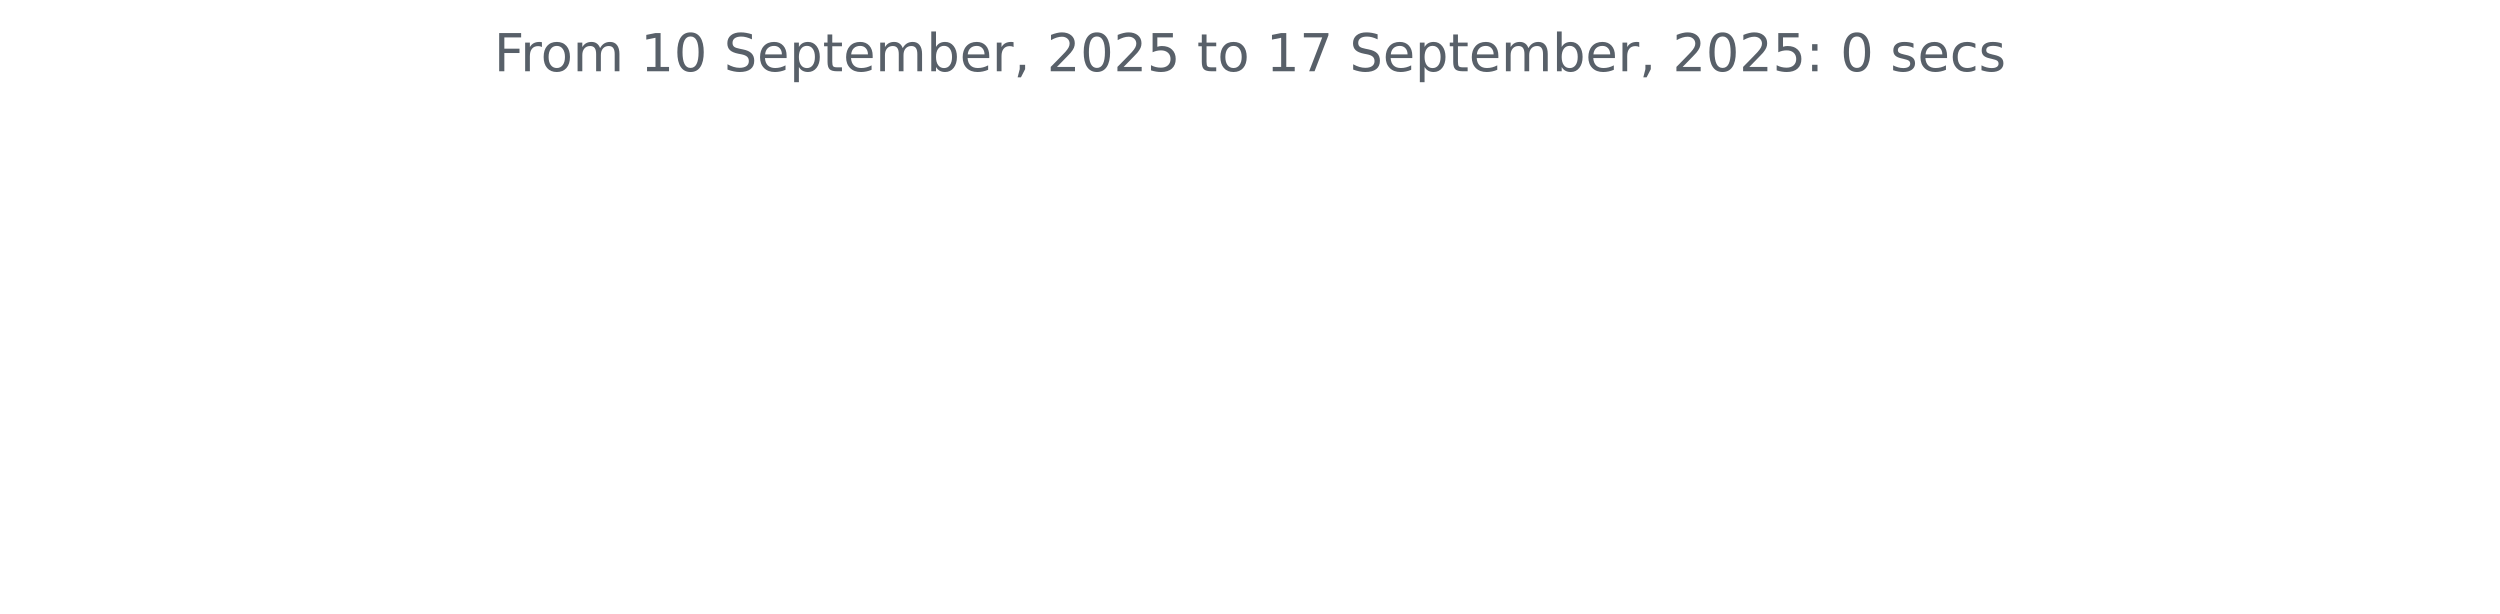
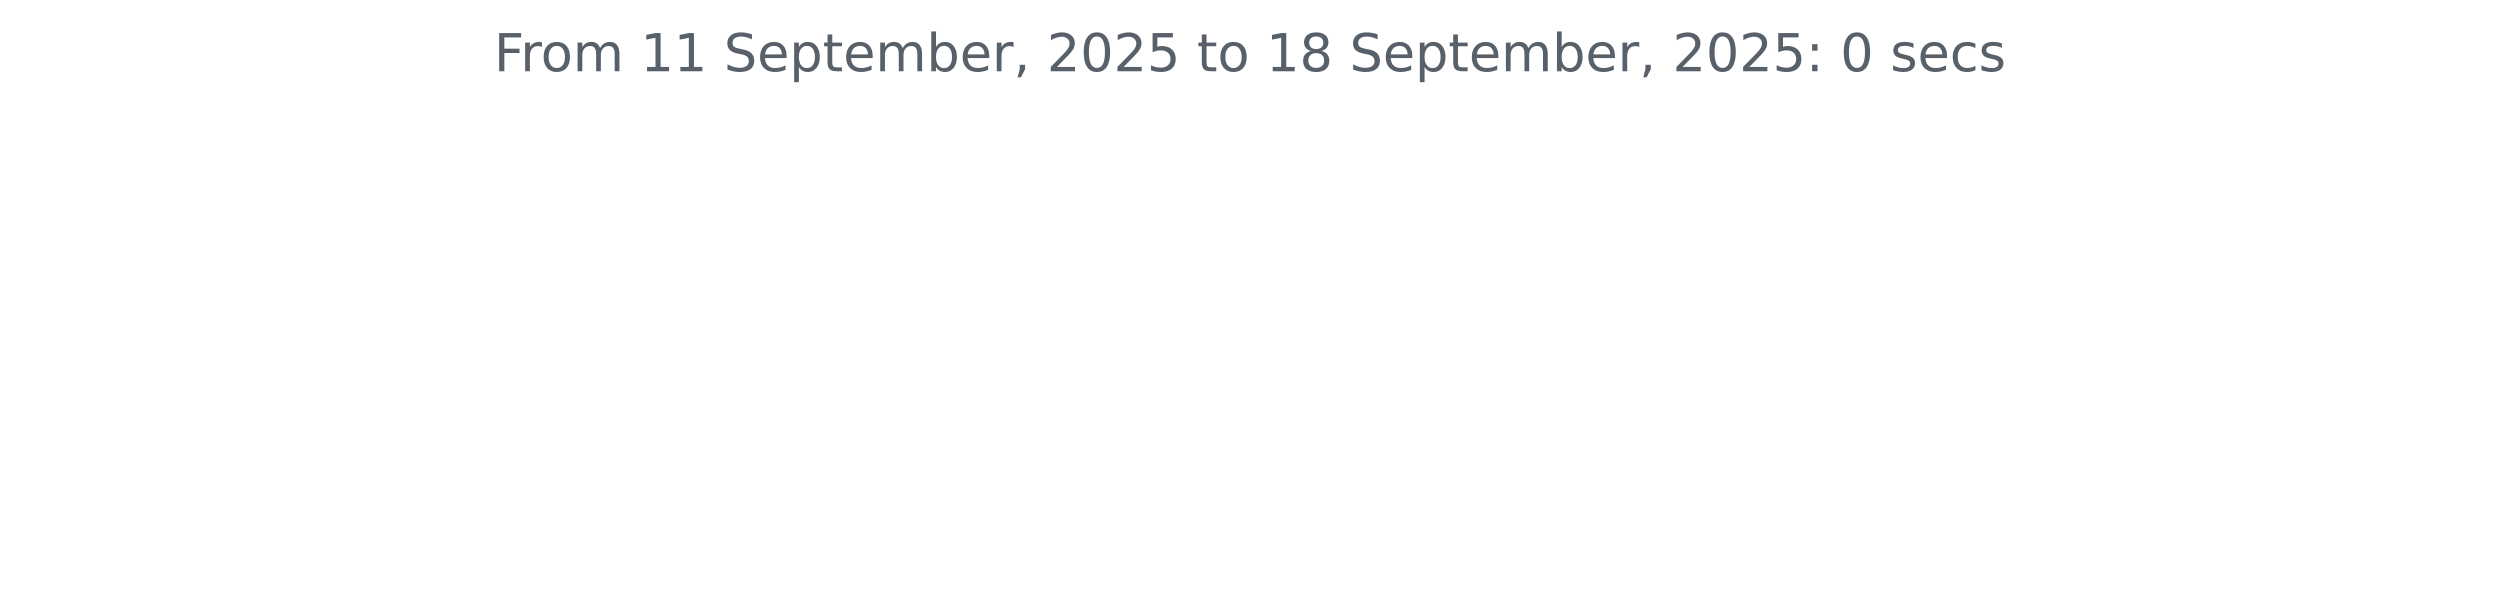
<svg xmlns="http://www.w3.org/2000/svg" xmlns:xlink="http://www.w3.org/1999/xlink" width="572.4pt" height="140.398pt" viewBox="0 0 572.4 140.398" version="1.1">
  <defs>
    <style type="text/css">*{stroke-linejoin: round; stroke-linecap: butt}</style>
  </defs>
  <g id="figure_1">
    <g id="patch_1">
      <path d="M 0 140.398  L 572.4 140.398  L 572.4 0  L 0 0  L 0 140.398  z " style="fill: none" />
    </g>
    <g id="axes_1">
      <g id="matplotlib.axis_1" />
      <g id="matplotlib.axis_2" />
      <g id="text_1">
        <g style="fill: #586069" transform="translate(113.115 16.31812) scale(0.12 -0.12)">
          <defs>
            <path id="DejaVuSans-46" d="M 628 4666  L 3309 4666  L 3309 4134  L 1259 4134  L 1259 2759  L 3109 2759  L 3109 2228  L 1259 2228  L 1259 0  L 628 0  L 628 4666  z " transform="scale(0.015625)" />
            <path id="DejaVuSans-72" d="M 2631 2963  Q 2534 3019 2420 3045  Q 2306 3072 2169 3072  Q 1681 3072 1420 2755  Q 1159 2438 1159 1844  L 1159 0  L 581 0  L 581 3500  L 1159 3500  L 1159 2956  Q 1341 3275 1631 3429  Q 1922 3584 2338 3584  Q 2397 3584 2469 3576  Q 2541 3569 2628 3553  L 2631 2963  z " transform="scale(0.015625)" />
            <path id="DejaVuSans-6f" d="M 1959 3097  Q 1497 3097 1228 2736  Q 959 2375 959 1747  Q 959 1119 1226 758  Q 1494 397 1959 397  Q 2419 397 2687 759  Q 2956 1122 2956 1747  Q 2956 2369 2687 2733  Q 2419 3097 1959 3097  z M 1959 3584  Q 2709 3584 3137 3096  Q 3566 2609 3566 1747  Q 3566 888 3137 398  Q 2709 -91 1959 -91  Q 1206 -91 779 398  Q 353 888 353 1747  Q 353 2609 779 3096  Q 1206 3584 1959 3584  z " transform="scale(0.015625)" />
            <path id="DejaVuSans-6d" d="M 3328 2828  Q 3544 3216 3844 3400  Q 4144 3584 4550 3584  Q 5097 3584 5394 3201  Q 5691 2819 5691 2113  L 5691 0  L 5113 0  L 5113 2094  Q 5113 2597 4934 2840  Q 4756 3084 4391 3084  Q 3944 3084 3684 2787  Q 3425 2491 3425 1978  L 3425 0  L 2847 0  L 2847 2094  Q 2847 2600 2669 2842  Q 2491 3084 2119 3084  Q 1678 3084 1418 2786  Q 1159 2488 1159 1978  L 1159 0  L 581 0  L 581 3500  L 1159 3500  L 1159 2956  Q 1356 3278 1631 3431  Q 1906 3584 2284 3584  Q 2666 3584 2933 3390  Q 3200 3197 3328 2828  z " transform="scale(0.015625)" />
            <path id="DejaVuSans-20" transform="scale(0.015625)" />
            <path id="DejaVuSans-31" d="M 794 531  L 1825 531  L 1825 4091  L 703 3866  L 703 4441  L 1819 4666  L 2450 4666  L 2450 531  L 3481 531  L 3481 0  L 794 0  L 794 531  z " transform="scale(0.015625)" />
-             <path id="DejaVuSans-30" d="M 2034 4250  Q 1547 4250 1301 3770  Q 1056 3291 1056 2328  Q 1056 1369 1301 889  Q 1547 409 2034 409  Q 2525 409 2770 889  Q 3016 1369 3016 2328  Q 3016 3291 2770 3770  Q 2525 4250 2034 4250  z M 2034 4750  Q 2819 4750 3233 4129  Q 3647 3509 3647 2328  Q 3647 1150 3233 529  Q 2819 -91 2034 -91  Q 1250 -91 836 529  Q 422 1150 422 2328  Q 422 3509 836 4129  Q 1250 4750 2034 4750  z " transform="scale(0.015625)" />
            <path id="DejaVuSans-53" d="M 3425 4513  L 3425 3897  Q 3066 4069 2747 4153  Q 2428 4238 2131 4238  Q 1616 4238 1336 4038  Q 1056 3838 1056 3469  Q 1056 3159 1242 3001  Q 1428 2844 1947 2747  L 2328 2669  Q 3034 2534 3370 2195  Q 3706 1856 3706 1288  Q 3706 609 3251 259  Q 2797 -91 1919 -91  Q 1588 -91 1214 -16  Q 841 59 441 206  L 441 856  Q 825 641 1194 531  Q 1563 422 1919 422  Q 2459 422 2753 634  Q 3047 847 3047 1241  Q 3047 1584 2836 1778  Q 2625 1972 2144 2069  L 1759 2144  Q 1053 2284 737 2584  Q 422 2884 422 3419  Q 422 4038 858 4394  Q 1294 4750 2059 4750  Q 2388 4750 2728 4690  Q 3069 4631 3425 4513  z " transform="scale(0.015625)" />
            <path id="DejaVuSans-65" d="M 3597 1894  L 3597 1613  L 953 1613  Q 991 1019 1311 708  Q 1631 397 2203 397  Q 2534 397 2845 478  Q 3156 559 3463 722  L 3463 178  Q 3153 47 2828 -22  Q 2503 -91 2169 -91  Q 1331 -91 842 396  Q 353 884 353 1716  Q 353 2575 817 3079  Q 1281 3584 2069 3584  Q 2775 3584 3186 3129  Q 3597 2675 3597 1894  z M 3022 2063  Q 3016 2534 2758 2815  Q 2500 3097 2075 3097  Q 1594 3097 1305 2825  Q 1016 2553 972 2059  L 3022 2063  z " transform="scale(0.015625)" />
            <path id="DejaVuSans-70" d="M 1159 525  L 1159 -1331  L 581 -1331  L 581 3500  L 1159 3500  L 1159 2969  Q 1341 3281 1617 3432  Q 1894 3584 2278 3584  Q 2916 3584 3314 3078  Q 3713 2572 3713 1747  Q 3713 922 3314 415  Q 2916 -91 2278 -91  Q 1894 -91 1617 61  Q 1341 213 1159 525  z M 3116 1747  Q 3116 2381 2855 2742  Q 2594 3103 2138 3103  Q 1681 3103 1420 2742  Q 1159 2381 1159 1747  Q 1159 1113 1420 752  Q 1681 391 2138 391  Q 2594 391 2855 752  Q 3116 1113 3116 1747  z " transform="scale(0.015625)" />
            <path id="DejaVuSans-74" d="M 1172 4494  L 1172 3500  L 2356 3500  L 2356 3053  L 1172 3053  L 1172 1153  Q 1172 725 1289 603  Q 1406 481 1766 481  L 2356 481  L 2356 0  L 1766 0  Q 1100 0 847 248  Q 594 497 594 1153  L 594 3053  L 172 3053  L 172 3500  L 594 3500  L 594 4494  L 1172 4494  z " transform="scale(0.015625)" />
            <path id="DejaVuSans-62" d="M 3116 1747  Q 3116 2381 2855 2742  Q 2594 3103 2138 3103  Q 1681 3103 1420 2742  Q 1159 2381 1159 1747  Q 1159 1113 1420 752  Q 1681 391 2138 391  Q 2594 391 2855 752  Q 3116 1113 3116 1747  z M 1159 2969  Q 1341 3281 1617 3432  Q 1894 3584 2278 3584  Q 2916 3584 3314 3078  Q 3713 2572 3713 1747  Q 3713 922 3314 415  Q 2916 -91 2278 -91  Q 1894 -91 1617 61  Q 1341 213 1159 525  L 1159 0  L 581 0  L 581 4863  L 1159 4863  L 1159 2969  z " transform="scale(0.015625)" />
            <path id="DejaVuSans-2c" d="M 750 794  L 1409 794  L 1409 256  L 897 -744  L 494 -744  L 750 256  L 750 794  z " transform="scale(0.015625)" />
            <path id="DejaVuSans-32" d="M 1228 531  L 3431 531  L 3431 0  L 469 0  L 469 531  Q 828 903 1448 1529  Q 2069 2156 2228 2338  Q 2531 2678 2651 2914  Q 2772 3150 2772 3378  Q 2772 3750 2511 3984  Q 2250 4219 1831 4219  Q 1534 4219 1204 4116  Q 875 4013 500 3803  L 500 4441  Q 881 4594 1212 4672  Q 1544 4750 1819 4750  Q 2544 4750 2975 4387  Q 3406 4025 3406 3419  Q 3406 3131 3298 2873  Q 3191 2616 2906 2266  Q 2828 2175 2409 1742  Q 1991 1309 1228 531  z " transform="scale(0.015625)" />
+             <path id="DejaVuSans-30" d="M 2034 4250  Q 1547 4250 1301 3770  Q 1056 3291 1056 2328  Q 1056 1369 1301 889  Q 1547 409 2034 409  Q 2525 409 2770 889  Q 3016 1369 3016 2328  Q 3016 3291 2770 3770  Q 2525 4250 2034 4250  z M 2034 4750  Q 2819 4750 3233 4129  Q 3647 3509 3647 2328  Q 3647 1150 3233 529  Q 2819 -91 2034 -91  Q 1250 -91 836 529  Q 422 1150 422 2328  Q 422 3509 836 4129  Q 1250 4750 2034 4750  z " transform="scale(0.015625)" />
            <path id="DejaVuSans-35" d="M 691 4666  L 3169 4666  L 3169 4134  L 1269 4134  L 1269 2991  Q 1406 3038 1543 3061  Q 1681 3084 1819 3084  Q 2600 3084 3056 2656  Q 3513 2228 3513 1497  Q 3513 744 3044 326  Q 2575 -91 1722 -91  Q 1428 -91 1123 -41  Q 819 9 494 109  L 494 744  Q 775 591 1075 516  Q 1375 441 1709 441  Q 2250 441 2565 725  Q 2881 1009 2881 1497  Q 2881 1984 2565 2268  Q 2250 2553 1709 2553  Q 1456 2553 1204 2497  Q 953 2441 691 2322  L 691 4666  z " transform="scale(0.015625)" />
-             <path id="DejaVuSans-37" d="M 525 4666  L 3525 4666  L 3525 4397  L 1831 0  L 1172 0  L 2766 4134  L 525 4134  L 525 4666  z " transform="scale(0.015625)" />
+             <path id="DejaVuSans-38" d="M 2034 2216  Q 1584 2216 1326 1975  Q 1069 1734 1069 1313  Q 1069 891 1326 650  Q 1584 409 2034 409  Q 2484 409 2743 651  Q 3003 894 3003 1313  Q 3003 1734 2745 1975  Q 2488 2216 2034 2216  z M 1403 2484  Q 997 2584 770 2862  Q 544 3141 544 3541  Q 544 4100 942 4425  Q 1341 4750 2034 4750  Q 2731 4750 3128 4425  Q 3525 4100 3525 3541  Q 3525 3141 3298 2862  Q 3072 2584 2669 2484  Q 3125 2378 3379 2068  Q 3634 1759 3634 1313  Q 3634 634 3220 271  Q 2806 -91 2034 -91  Q 1263 -91 848 271  Q 434 634 434 1313  Q 434 1759 690 2068  Q 947 2378 1403 2484  z M 1172 3481  Q 1172 3119 1398 2916  Q 1625 2713 2034 2713  Q 2441 2713 2670 2916  Q 2900 3119 2900 3481  Q 2900 3844 2670 4047  Q 2441 4250 2034 4250  Q 1625 4250 1398 4047  Q 1172 3844 1172 3481  z " transform="scale(0.015625)" />
            <path id="DejaVuSans-3a" d="M 750 794  L 1409 794  L 1409 0  L 750 0  L 750 794  z M 750 3309  L 1409 3309  L 1409 2516  L 750 2516  L 750 3309  z " transform="scale(0.015625)" />
            <path id="DejaVuSans-73" d="M 2834 3397  L 2834 2853  Q 2591 2978 2328 3040  Q 2066 3103 1784 3103  Q 1356 3103 1142 2972  Q 928 2841 928 2578  Q 928 2378 1081 2264  Q 1234 2150 1697 2047  L 1894 2003  Q 2506 1872 2764 1633  Q 3022 1394 3022 966  Q 3022 478 2636 193  Q 2250 -91 1575 -91  Q 1294 -91 989 -36  Q 684 19 347 128  L 347 722  Q 666 556 975 473  Q 1284 391 1588 391  Q 1994 391 2212 530  Q 2431 669 2431 922  Q 2431 1156 2273 1281  Q 2116 1406 1581 1522  L 1381 1569  Q 847 1681 609 1914  Q 372 2147 372 2553  Q 372 3047 722 3315  Q 1072 3584 1716 3584  Q 2034 3584 2315 3537  Q 2597 3491 2834 3397  z " transform="scale(0.015625)" />
            <path id="DejaVuSans-63" d="M 3122 3366  L 3122 2828  Q 2878 2963 2633 3030  Q 2388 3097 2138 3097  Q 1578 3097 1268 2742  Q 959 2388 959 1747  Q 959 1106 1268 751  Q 1578 397 2138 397  Q 2388 397 2633 464  Q 2878 531 3122 666  L 3122 134  Q 2881 22 2623 -34  Q 2366 -91 2075 -91  Q 1284 -91 818 406  Q 353 903 353 1747  Q 353 2603 823 3093  Q 1294 3584 2113 3584  Q 2378 3584 2631 3529  Q 2884 3475 3122 3366  z " transform="scale(0.015625)" />
          </defs>
          <use xlink:href="#DejaVuSans-46" />
          <use xlink:href="#DejaVuSans-72" x="50.27" />
          <use xlink:href="#DejaVuSans-6f" x="89.133" />
          <use xlink:href="#DejaVuSans-6d" x="150.314" />
          <use xlink:href="#DejaVuSans-20" x="247.727" />
          <use xlink:href="#DejaVuSans-31" x="279.514" />
-           <use xlink:href="#DejaVuSans-30" x="343.137" />
+           <use xlink:href="#DejaVuSans-31" x="343.137" />
          <use xlink:href="#DejaVuSans-20" x="406.76" />
          <use xlink:href="#DejaVuSans-53" x="438.547" />
          <use xlink:href="#DejaVuSans-65" x="502.023" />
          <use xlink:href="#DejaVuSans-70" x="563.547" />
          <use xlink:href="#DejaVuSans-74" x="627.023" />
          <use xlink:href="#DejaVuSans-65" x="666.232" />
          <use xlink:href="#DejaVuSans-6d" x="727.756" />
          <use xlink:href="#DejaVuSans-62" x="825.168" />
          <use xlink:href="#DejaVuSans-65" x="888.645" />
          <use xlink:href="#DejaVuSans-72" x="950.168" />
          <use xlink:href="#DejaVuSans-2c" x="991.281" />
          <use xlink:href="#DejaVuSans-20" x="1023.068" />
          <use xlink:href="#DejaVuSans-32" x="1054.855" />
          <use xlink:href="#DejaVuSans-30" x="1118.479" />
          <use xlink:href="#DejaVuSans-32" x="1182.102" />
          <use xlink:href="#DejaVuSans-35" x="1245.725" />
          <use xlink:href="#DejaVuSans-20" x="1309.348" />
          <use xlink:href="#DejaVuSans-74" x="1341.135" />
          <use xlink:href="#DejaVuSans-6f" x="1380.344" />
          <use xlink:href="#DejaVuSans-20" x="1441.525" />
          <use xlink:href="#DejaVuSans-31" x="1473.312" />
-           <use xlink:href="#DejaVuSans-37" x="1536.936" />
+           <use xlink:href="#DejaVuSans-38" x="1536.936" />
          <use xlink:href="#DejaVuSans-20" x="1600.559" />
          <use xlink:href="#DejaVuSans-53" x="1632.346" />
          <use xlink:href="#DejaVuSans-65" x="1695.822" />
          <use xlink:href="#DejaVuSans-70" x="1757.346" />
          <use xlink:href="#DejaVuSans-74" x="1820.822" />
          <use xlink:href="#DejaVuSans-65" x="1860.031" />
          <use xlink:href="#DejaVuSans-6d" x="1921.555" />
          <use xlink:href="#DejaVuSans-62" x="2018.967" />
          <use xlink:href="#DejaVuSans-65" x="2082.443" />
          <use xlink:href="#DejaVuSans-72" x="2143.967" />
          <use xlink:href="#DejaVuSans-2c" x="2185.08" />
          <use xlink:href="#DejaVuSans-20" x="2216.867" />
          <use xlink:href="#DejaVuSans-32" x="2248.654" />
          <use xlink:href="#DejaVuSans-30" x="2312.277" />
          <use xlink:href="#DejaVuSans-32" x="2375.9" />
          <use xlink:href="#DejaVuSans-35" x="2439.523" />
          <use xlink:href="#DejaVuSans-3a" x="2503.146" />
          <use xlink:href="#DejaVuSans-20" x="2536.838" />
          <use xlink:href="#DejaVuSans-30" x="2568.625" />
          <use xlink:href="#DejaVuSans-20" x="2632.248" />
          <use xlink:href="#DejaVuSans-73" x="2664.035" />
          <use xlink:href="#DejaVuSans-65" x="2716.135" />
          <use xlink:href="#DejaVuSans-63" x="2777.658" />
          <use xlink:href="#DejaVuSans-73" x="2832.639" />
        </g>
      </g>
    </g>
  </g>
</svg>
